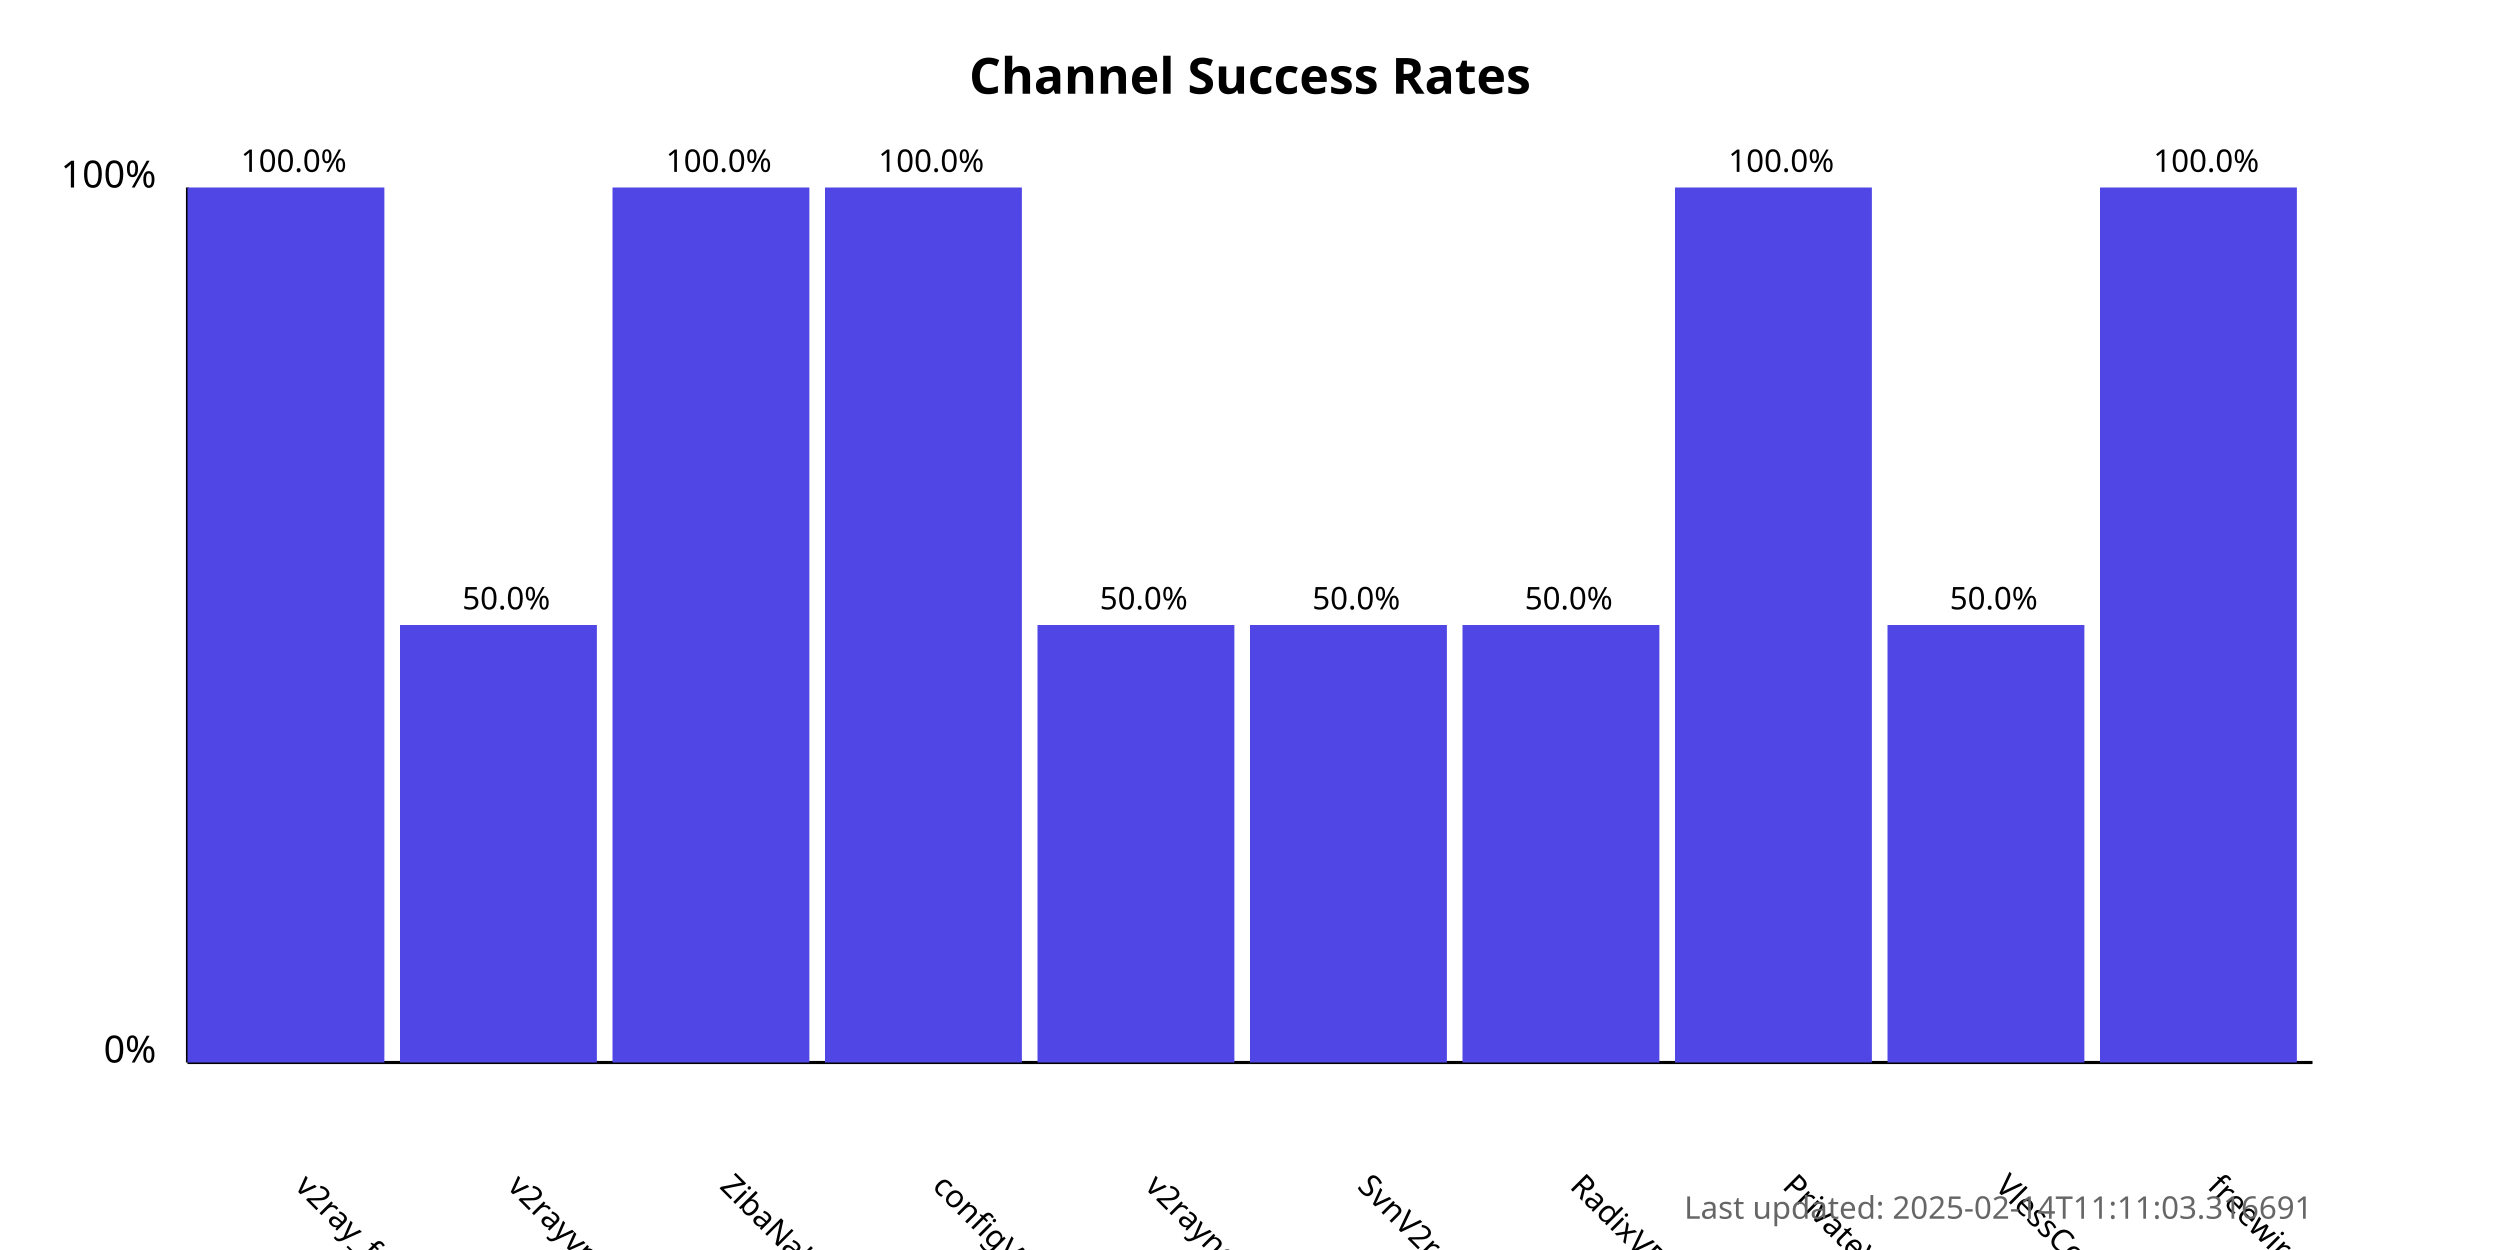
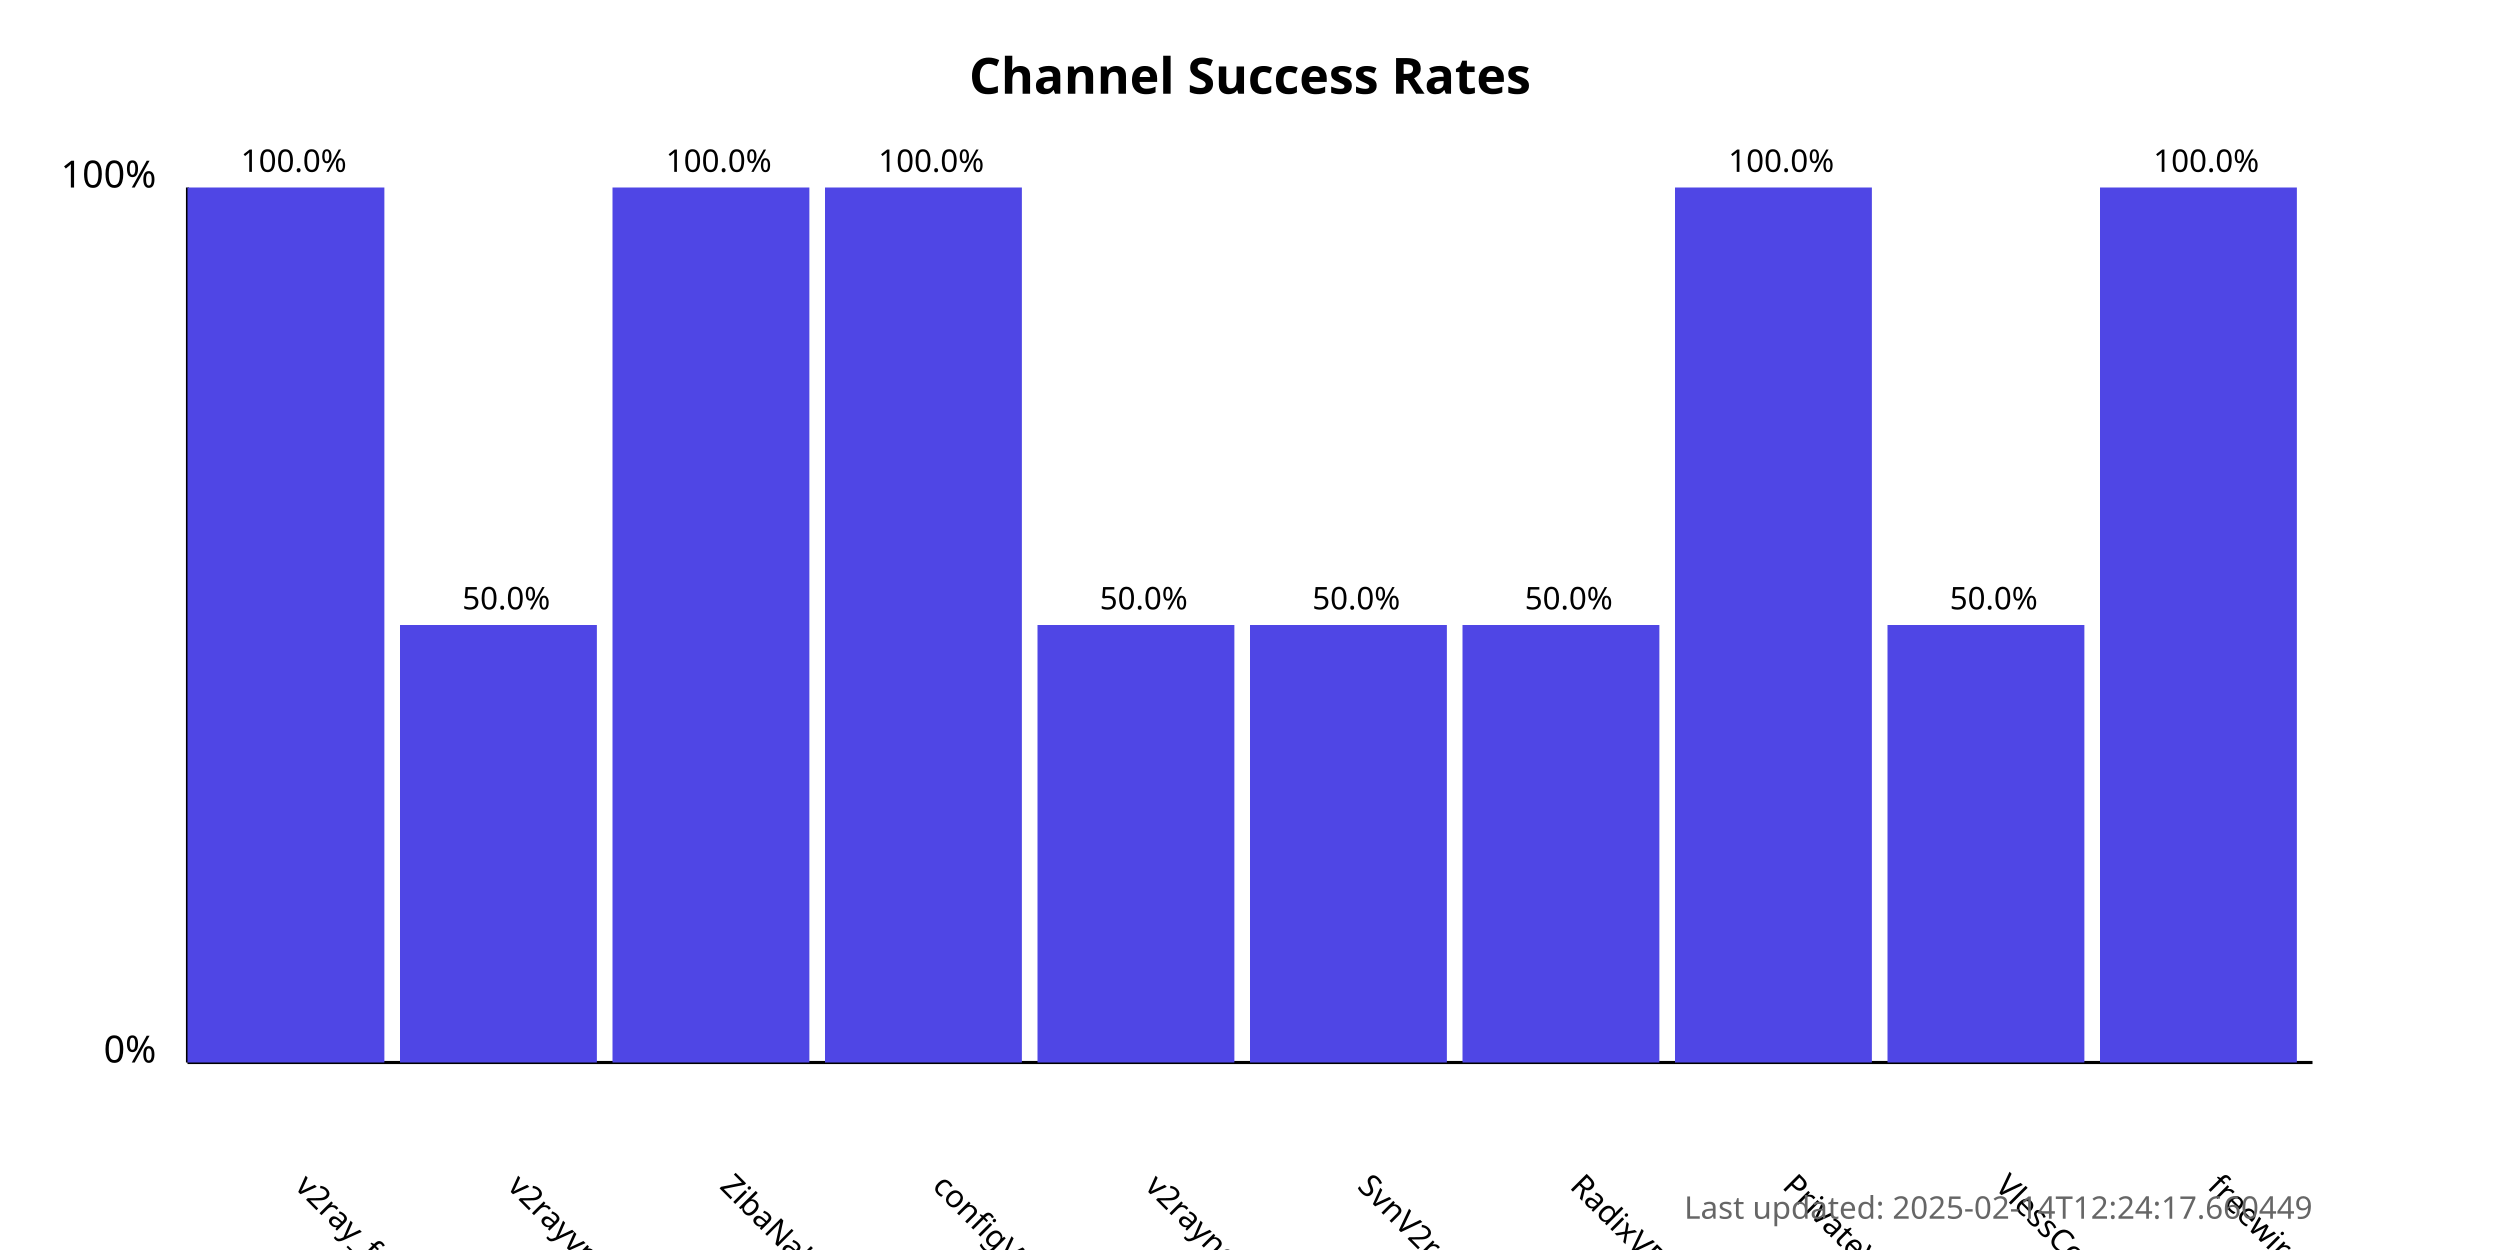
<svg xmlns="http://www.w3.org/2000/svg" width="800" height="400">
  <style>
            .chart-title { font: bold 16px sans-serif; }
            .axis-label { font: 12px sans-serif; }
            .tick-label { font: 10px sans-serif; }
            .bar { fill: #4f46e5; }
            .bar:hover { fill: #6366f1; }
            .timestamp { font: 10px sans-serif; fill: #666; }
        </style>
  <text x="400.0" y="30" text-anchor="middle" class="chart-title">
            Channel Success Rates
        </text>
  <line x1="60" y1="340" x2="60" y2="60" stroke="black" stroke-width="1" />
  <line x1="60" y1="340" x2="740" y2="340" stroke="black" stroke-width="1" />
  <text x="50" y="340" text-anchor="end" class="axis-label">0%</text>
  <text x="50" y="60" text-anchor="end" class="axis-label">100%</text>
  <g>
    <rect x="60" y="60.0" width="63.0" height="280.0" class="bar" />
    <text x="94.0" y="380" transform="rotate(45, 94.0, 380)" text-anchor="start" class="tick-label">
                v2ray_free_conf
            </text>
    <text x="94.0" y="55.0" text-anchor="middle" class="tick-label">
                100.0%
            </text>
  </g>
  <g>
    <rect x="128.0" y="200.0" width="63.0" height="140.0" class="bar" />
    <text x="162.0" y="380" transform="rotate(45, 162.0, 380)" text-anchor="start" class="tick-label">
                v2rayvpno
            </text>
    <text x="162.0" y="195.0" text-anchor="middle" class="tick-label">
                50.0%
            </text>
  </g>
  <g>
    <rect x="196.0" y="60.0" width="63.0" height="280.0" class="bar" />
    <text x="230.0" y="380" transform="rotate(45, 230.0, 380)" text-anchor="start" class="tick-label">
                ZibaNabz
            </text>
    <text x="230.0" y="55.0" text-anchor="middle" class="tick-label">
                100.0%
            </text>
  </g>
  <g>
    <rect x="264.0" y="60.0" width="63.0" height="280.0" class="bar" />
    <text x="298.0" y="380" transform="rotate(45, 298.0, 380)" text-anchor="start" class="tick-label">
                configV2rayForFree
            </text>
    <text x="298.0" y="55.0" text-anchor="middle" class="tick-label">
                100.0%
            </text>
  </g>
  <g>
    <rect x="332.0" y="200.0" width="63.0" height="140.0" class="bar" />
    <text x="366.0" y="380" transform="rotate(45, 366.0, 380)" text-anchor="start" class="tick-label">
                v2rayngvpn
            </text>
    <text x="366.0" y="195.0" text-anchor="middle" class="tick-label">
                50.0%
            </text>
  </g>
  <g>
    <rect x="400.0" y="200.0" width="63.0" height="140.0" class="bar" />
    <text x="434.0" y="380" transform="rotate(45, 434.0, 380)" text-anchor="start" class="tick-label">
                SvnV2ray
            </text>
    <text x="434.0" y="195.0" text-anchor="middle" class="tick-label">
                50.0%
            </text>
  </g>
  <g>
    <rect x="468.0" y="200.0" width="63.0" height="140.0" class="bar" />
    <text x="502.0" y="380" transform="rotate(45, 502.0, 380)" text-anchor="start" class="tick-label">
                RadixVPN
            </text>
    <text x="502.0" y="195.0" text-anchor="middle" class="tick-label">
                50.0%
            </text>
  </g>
  <g>
    <rect x="536.0" y="60.0" width="63.0" height="280.0" class="bar" />
    <text x="570.0" y="380" transform="rotate(45, 570.0, 380)" text-anchor="start" class="tick-label">
                PrivateVPNs
            </text>
    <text x="570.0" y="55.0" text-anchor="middle" class="tick-label">
                100.0%
            </text>
  </g>
  <g>
    <rect x="604.0" y="200.0" width="63.0" height="140.0" class="bar" />
    <text x="638.0" y="380" transform="rotate(45, 638.0, 380)" text-anchor="start" class="tick-label">
                VlessConfig
            </text>
    <text x="638.0" y="195.0" text-anchor="middle" class="tick-label">
                50.0%
            </text>
  </g>
  <g>
    <rect x="672.0" y="60.0" width="63.0" height="280.0" class="bar" />
    <text x="706.0" y="380" transform="rotate(45, 706.0, 380)" text-anchor="start" class="tick-label">
                freewireguard
            </text>
    <text x="706.0" y="55.0" text-anchor="middle" class="tick-label">
                100.0%
            </text>
  </g>
  <text x="740" y="390" text-anchor="end" class="timestamp">
-             Last updated: 2025-02-14T11:11:03.316691
+             Last updated: 2025-02-14T12:24:17.660449
        </text>
</svg>
